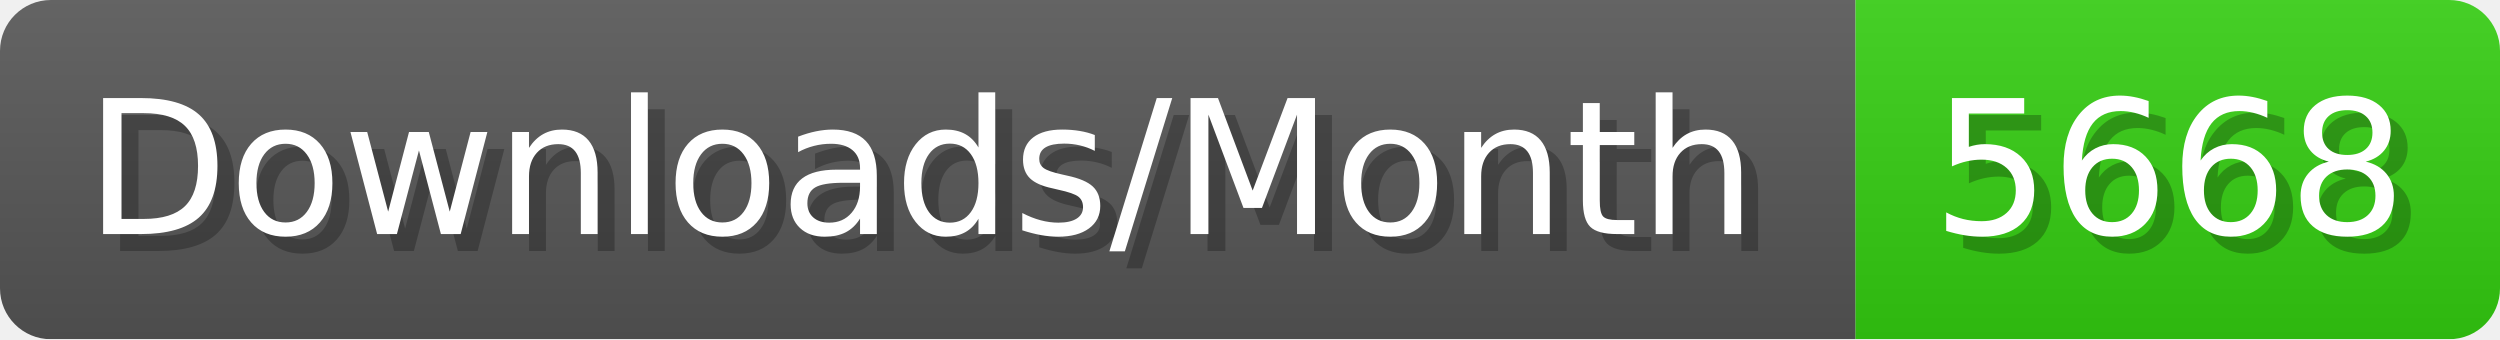
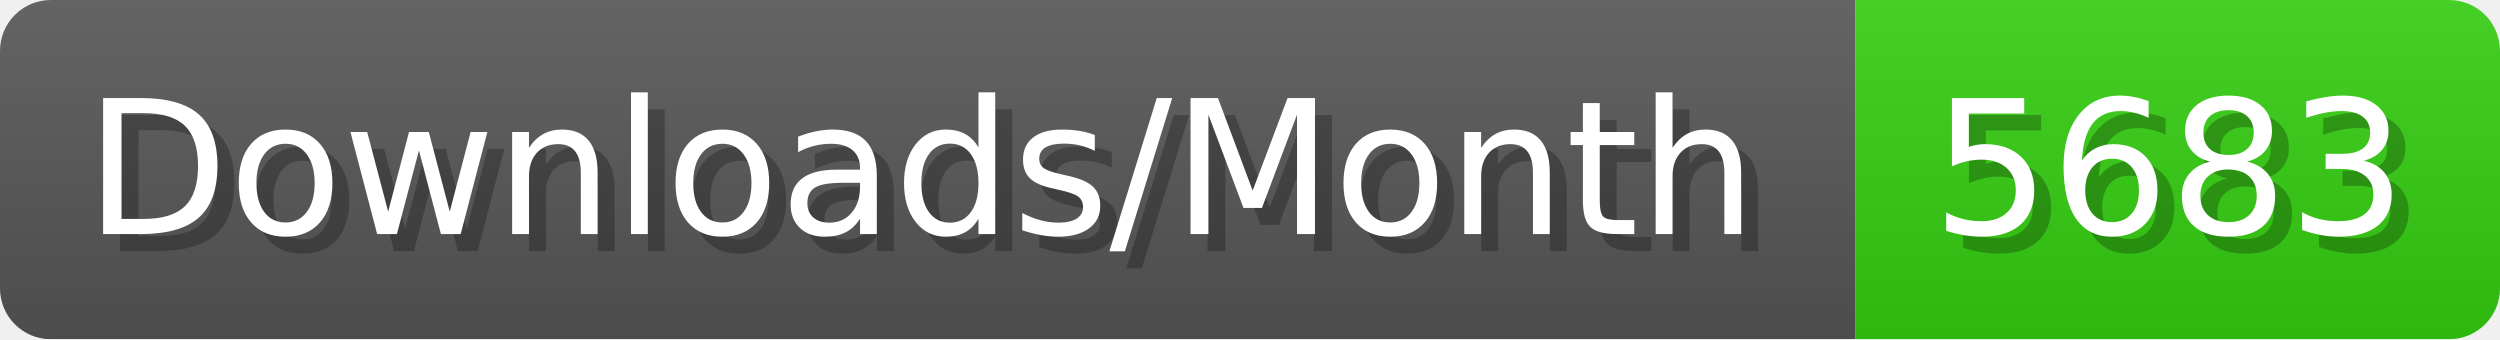
- <svg xmlns="http://www.w3.org/2000/svg" width="147.4" height="20" viewBox="0 0 1474 200" role="img" aria-label="Downloads/Month: 5668">
+ <svg xmlns="http://www.w3.org/2000/svg" width="147.4" height="20" viewBox="0 0 1474 200" role="img" aria-label="Downloads/Month: 5683">
  <linearGradient id="YlXUI" x2="0" y2="100%">
    <stop offset="0" stop-opacity=".1" stop-color="#EEE" />
    <stop offset="1" stop-opacity=".1" />
  </linearGradient>
  <mask id="JHhop">
    <rect width="1474" height="200" rx="30" fill="#FFF" />
  </mask>
  <g mask="url(#JHhop)">
    <rect width="1094" height="200" fill="#555" />
    <rect width="380" height="200" fill="#3C1" x="1094" />
    <rect width="1474" height="200" fill="url(#YlXUI)" />
  </g>
  <g aria-hidden="true" fill="#fff" text-anchor="start" font-family="Verdana,DejaVu Sans,sans-serif" font-size="110">
    <text x="60" y="148" textLength="994" fill="#000" opacity="0.25">Downloads/Month</text>
    <text x="50" y="138" textLength="994">Downloads/Month</text>
-     <text x="1149" y="148" textLength="280" fill="#000" opacity="0.25">5668</text>
-     <text x="1139" y="138" textLength="280">5668</text>
+     <text x="1149" y="148" textLength="280" fill="#000" opacity="0.25">5683</text>
+     <text x="1139" y="138" textLength="280">5683</text>
  </g>
</svg>
